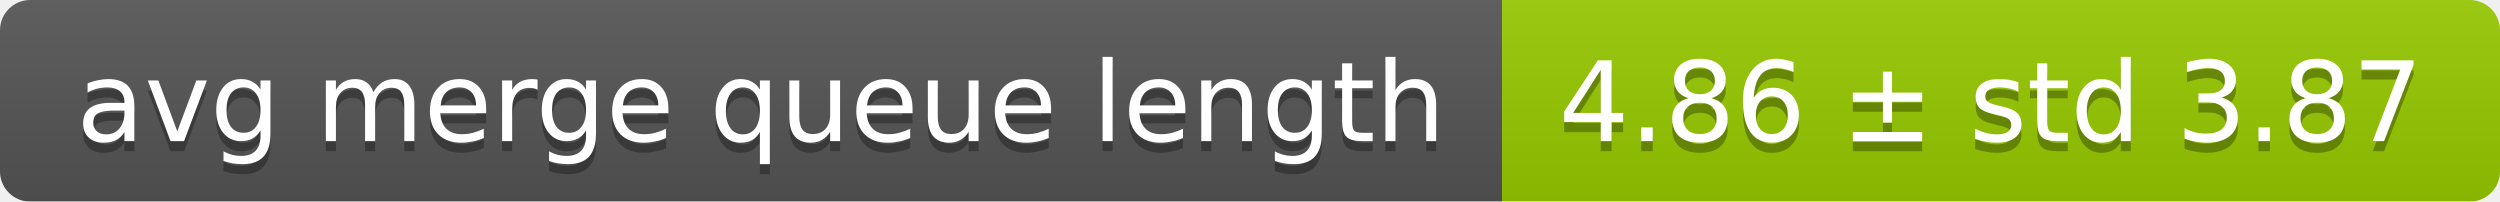
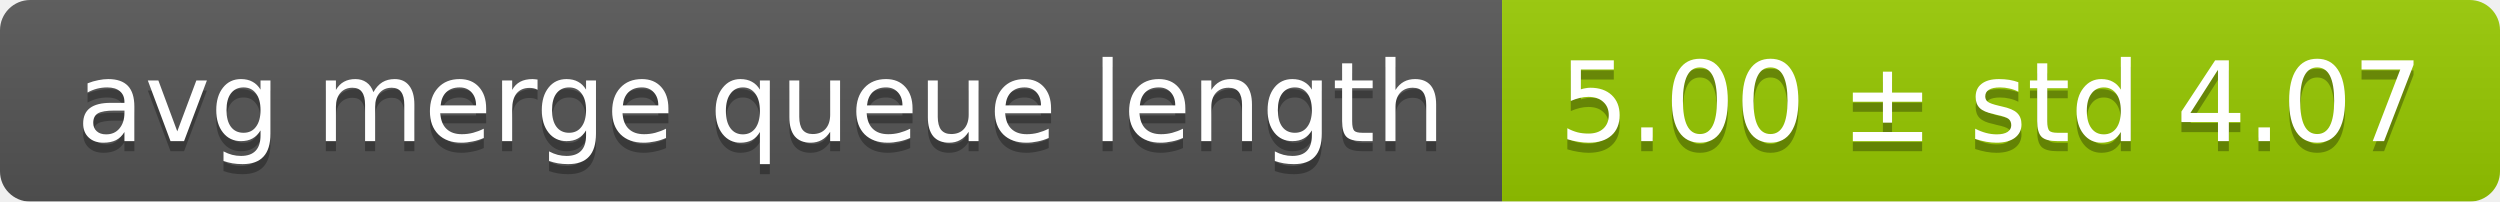
<svg xmlns="http://www.w3.org/2000/svg" width="248" height="20">
  <linearGradient id="smooth" x2="0" y2="100%">
    <stop offset="0" stop-color="#bbb" stop-opacity=".1" />
    <stop offset="1" stop-opacity=".1" />
  </linearGradient>
  <mask id="round">
    <rect width="248" height="20" rx="3" fill="#fff" />
  </mask>
  <g mask="url(#round)">
    <rect width="149" height="20" fill="#555" />
    <rect x="149" width="99" height="20" fill="#97ca00" />
    <rect width="248" height="20" fill="url(#smooth)" />
  </g>
  <g fill="#fff" text-anchor="middle" font-family="DejaVu Sans,Verdana,Geneva,sans-serif" font-size="11">
    <text x="75.5" y="15" fill="#010101" fill-opacity=".3">avg merge queue length</text>
    <text x="75.5" y="14">avg merge queue length</text>
-     <text x="197.5" y="15" fill="#010101" fill-opacity=".3">4.86 ± std 3.87</text>
-     <text x="197.5" y="14">4.86 ± std 3.87</text>
+     <text x="197.5" y="15" fill="#010101" fill-opacity=".3">5.00 ± std 4.07</text>
+     <text x="197.5" y="14">5.00 ± std 4.07</text>
  </g>
</svg>
